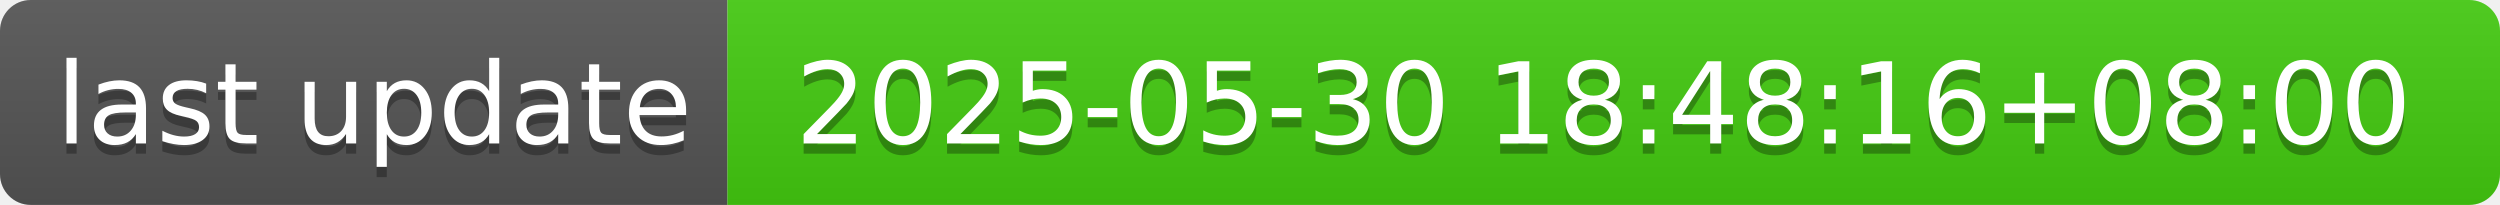
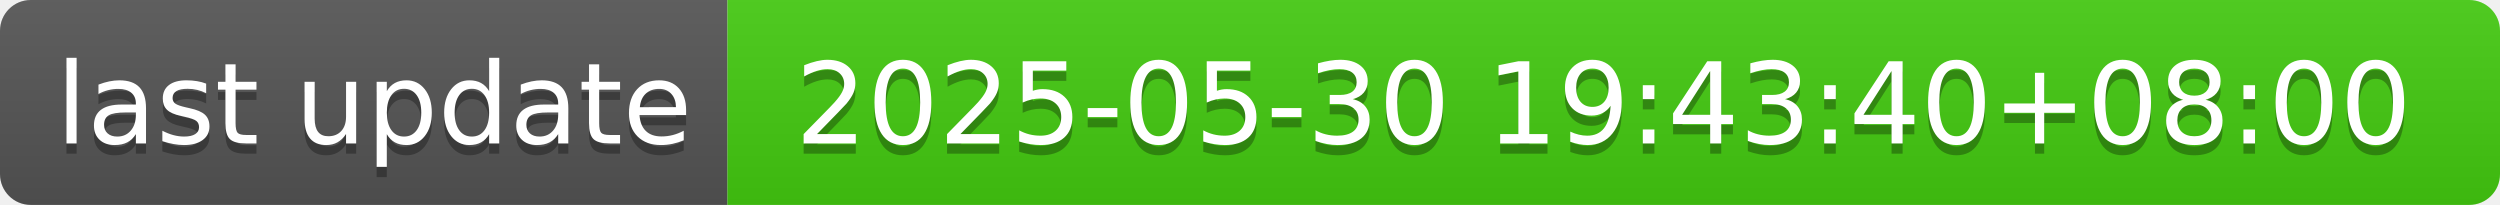
- <svg xmlns="http://www.w3.org/2000/svg" width="244" height="20" role="img" aria-label="last update: 2025-05-30 18:48:16+08:00">
+ <svg xmlns="http://www.w3.org/2000/svg" width="244" height="20" role="img" aria-label="last update: 2025-05-30 19:43:40+08:00">
  <linearGradient id="s" x2="0" y2="100%">
    <stop offset="0" stop-color="#bbb" stop-opacity=".1" />
    <stop offset="1" stop-opacity=".1" />
  </linearGradient>
  <clipPath id="r">
    <rect width="244" height="20" rx="3" fill="#fff" />
  </clipPath>
  <g clip-path="url(#r)">
    <rect width="71" height="20" fill="#555" />
    <rect x="71" width="173" height="20" fill="#4c1" />
    <rect width="244" height="20" fill="url(#s)" />
  </g>
  <g fill="#fff" text-anchor="middle" font-family="Verdana,Geneva,DejaVu Sans,sans-serif" text-rendering="geometricPrecision" font-size="110">
    <text aria-hidden="true" x="365" y="150" fill="#010101" fill-opacity=".3" transform="scale(.1)" textLength="610">last update</text>
    <text x="365" y="140" transform="scale(.1)" fill="#fff" textLength="610">last update</text>
-     <text aria-hidden="true" x="1565" y="150" fill="#010101" fill-opacity=".3" transform="scale(.1)" textLength="1630">2025-05-30 18:48:16+08:00</text>
-     <text x="1565" y="140" transform="scale(.1)" fill="#fff" textLength="1630">2025-05-30 18:48:16+08:00</text>
+     <text aria-hidden="true" x="1565" y="150" fill="#010101" fill-opacity=".3" transform="scale(.1)" textLength="1630">2025-05-30 19:43:40+08:00</text>
+     <text x="1565" y="140" transform="scale(.1)" fill="#fff" textLength="1630">2025-05-30 19:43:40+08:00</text>
  </g>
</svg>
